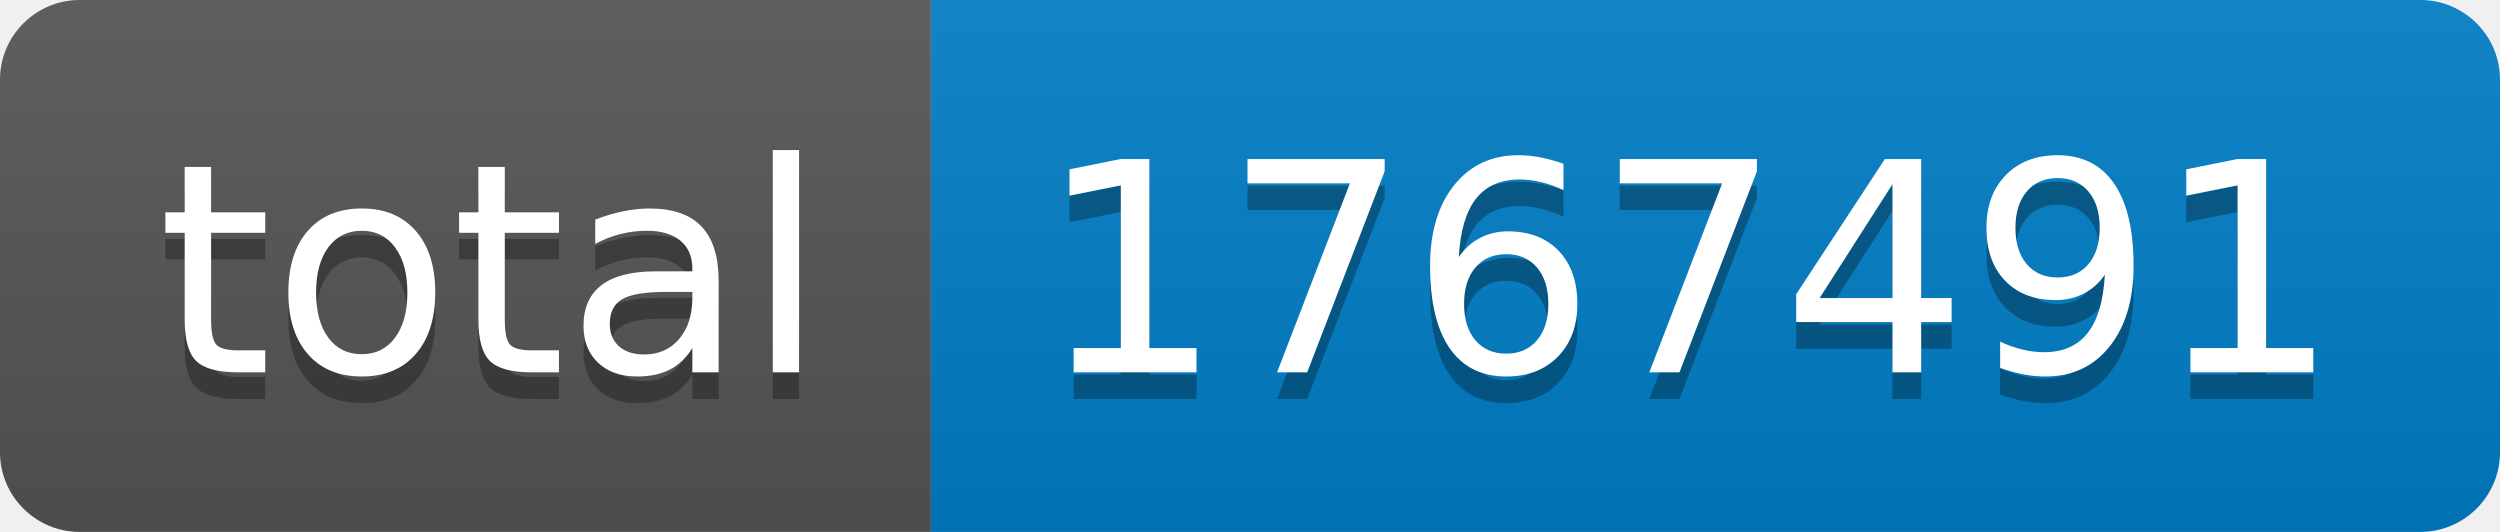
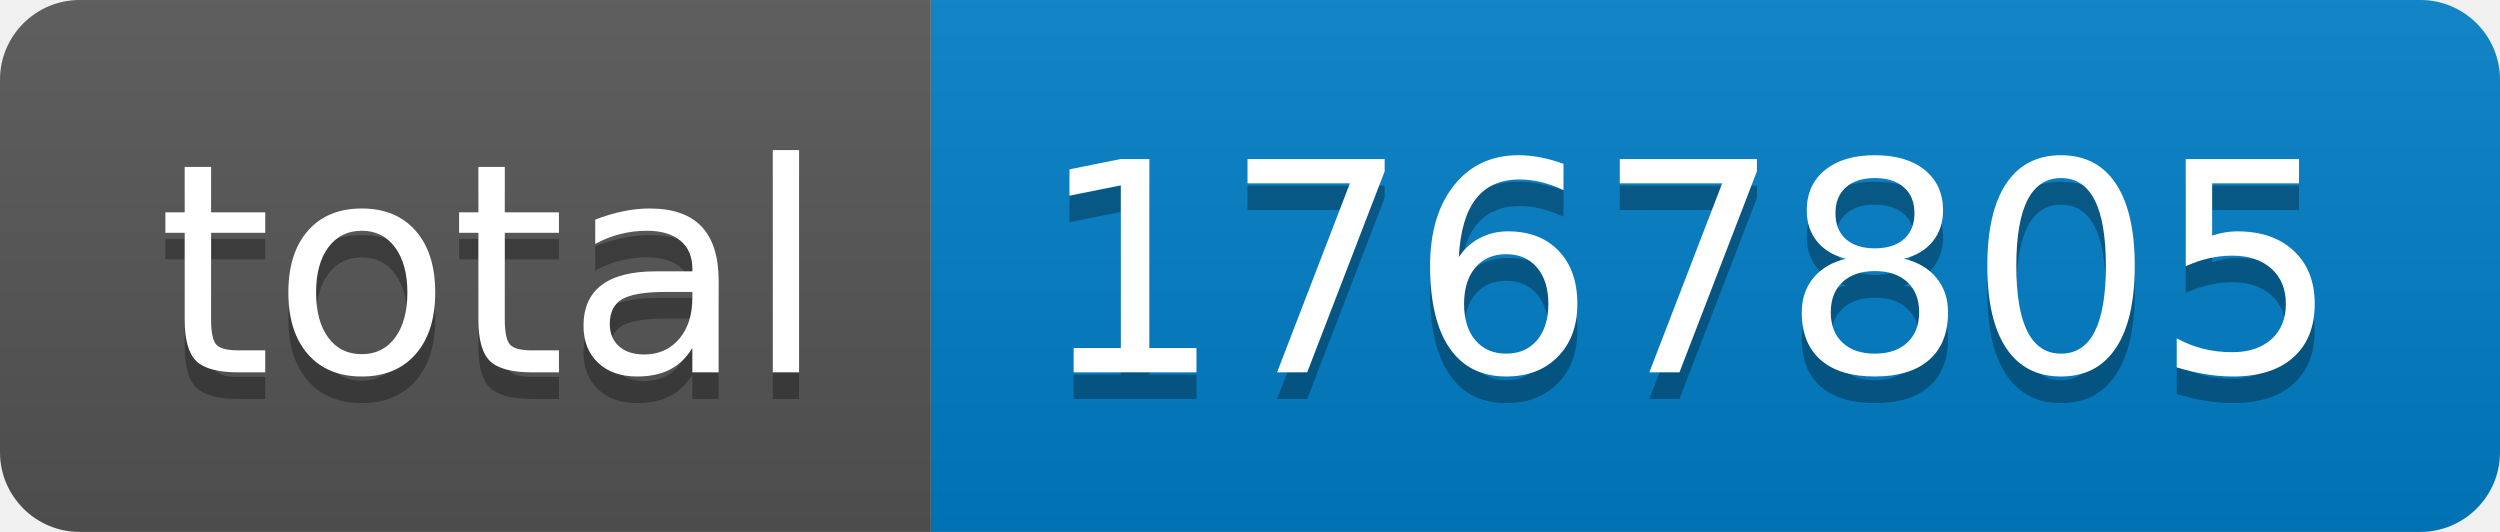
- <svg xmlns="http://www.w3.org/2000/svg" width="94" height="20" role="img" aria-label="total: 1767491">
+ <svg xmlns="http://www.w3.org/2000/svg" width="94" height="20" role="img" aria-label="total: 1767805">
  <linearGradient id="s" x2="0" y2="100%">
    <stop offset="0" stop-color="#bbb" stop-opacity=".1" />
    <stop offset="1" stop-opacity=".1" />
  </linearGradient>
  <clipPath id="r">
    <rect width="94" height="20" rx="3" fill="#fff" />
  </clipPath>
  <g clip-path="url(#r)">
    <rect width="35" height="20" fill="#555" />
    <rect x="35" width="59" height="20" fill="#007ec6" />
    <rect width="94" height="20" fill="url(#s)" />
  </g>
  <g fill="#fff" text-anchor="middle" font-family="Verdana,Geneva,DejaVu Sans,sans-serif" text-rendering="geometricPrecision" font-size="110">
    <text aria-hidden="true" x="185" y="150" fill="#010101" fill-opacity=".3" transform="scale(.1)" textLength="250">total</text>
    <text x="185" y="140" transform="scale(.1)" fill="#fff" textLength="250">total</text>
-     <text aria-hidden="true" x="635" y="150" fill="#010101" fill-opacity=".3" transform="scale(.1)" textLength="490">1767491</text>
-     <text x="635" y="140" transform="scale(.1)" fill="#fff" textLength="490">1767491</text>
+     <text aria-hidden="true" x="635" y="150" fill="#010101" fill-opacity=".3" transform="scale(.1)" textLength="490">1767805</text>
+     <text x="635" y="140" transform="scale(.1)" fill="#fff" textLength="490">1767805</text>
  </g>
</svg>
